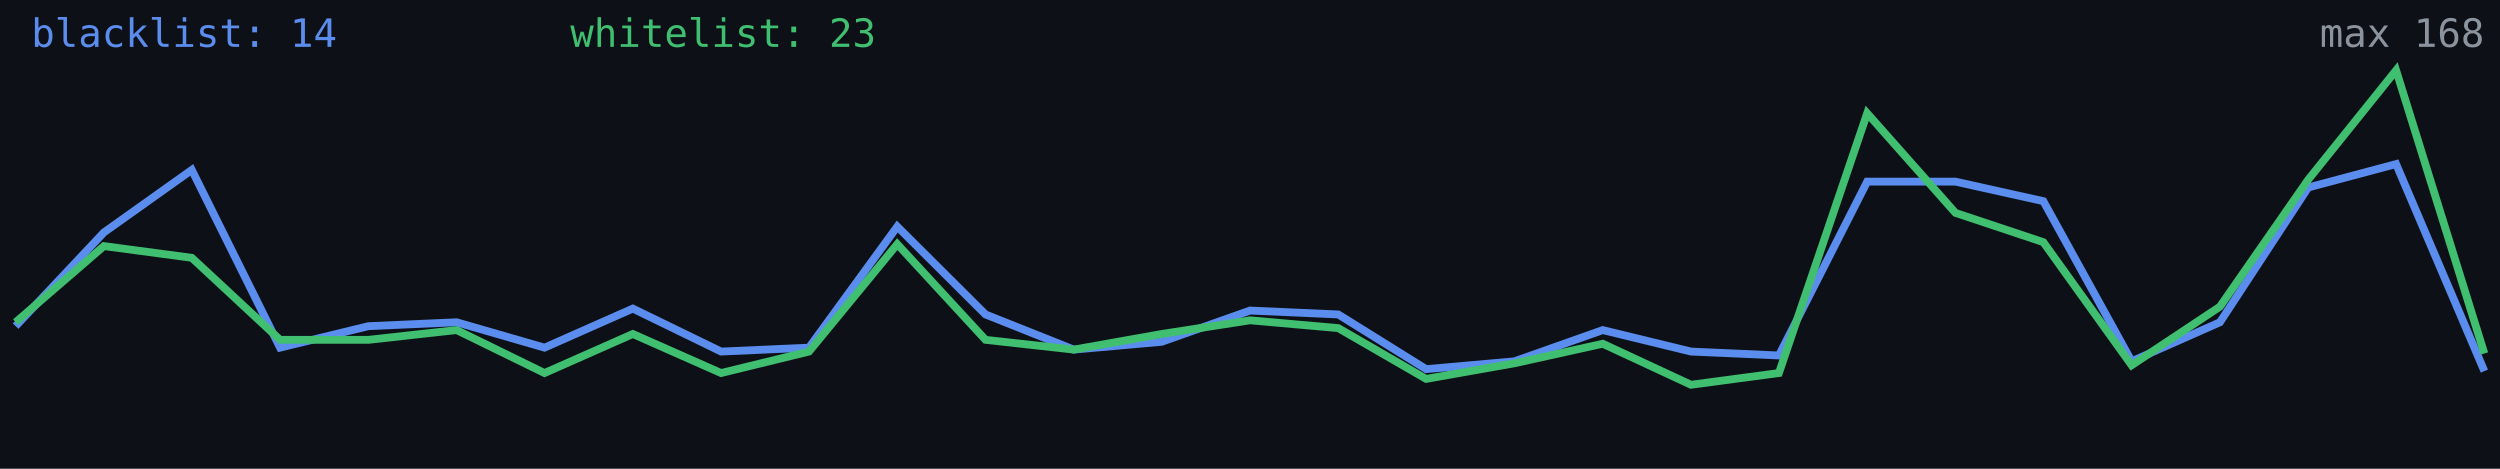
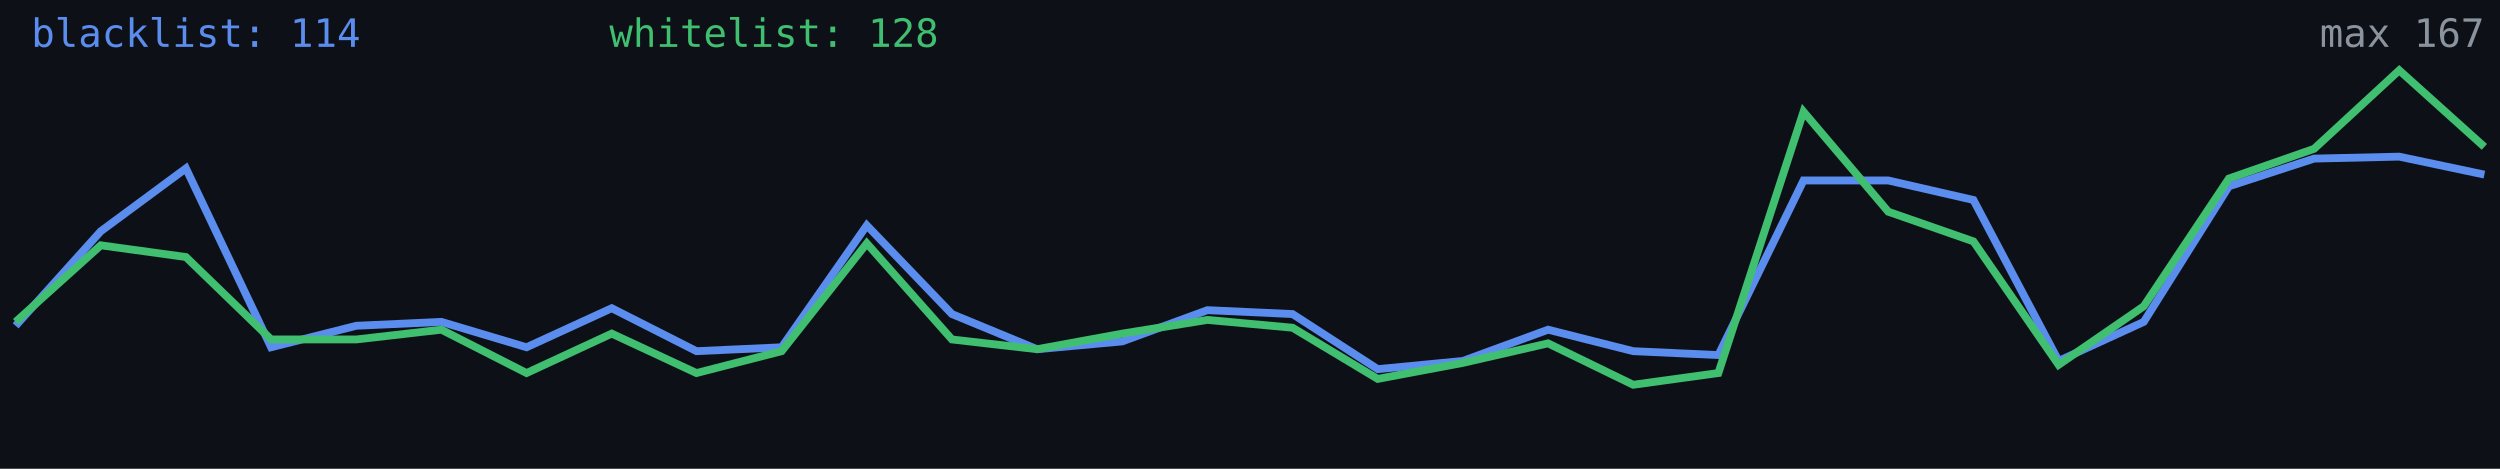
<svg xmlns="http://www.w3.org/2000/svg" width="640" height="120" viewBox="0 0 640 120" role="img" aria-label="Alive configs trend">
  <rect width="640" height="120" fill="#0d1117" />
-   <polyline fill="none" stroke="#5b8def" stroke-width="2" points="4.0,83.5 26.6,59.5 49.1,43.5 71.7,89.0 94.3,83.5 116.9,82.5 139.4,89.0 162.0,79.0 184.6,90.0 207.1,89.0 229.7,58.0 252.3,80.5 274.9,89.5 297.4,87.5 320.0,79.5 342.6,80.5 365.1,94.5 387.7,92.5 410.3,84.5 432.9,90.0 455.4,91.0 478.0,46.5 500.6,46.5 523.1,51.5 545.7,92.5 568.3,82.5 590.9,48.0 613.4,42.0 636.0,95.0" />
-   <polyline fill="none" stroke="#3fbf6f" stroke-width="2" points="4.0,82.5 26.6,63.0 49.1,66.0 71.7,87.0 94.3,87.0 116.9,84.5 139.4,95.5 162.0,85.5 184.6,95.5 207.1,90.0 229.7,62.5 252.3,87.0 274.9,89.5 297.4,85.5 320.0,82.0 342.6,84.0 365.1,97.0 387.7,93.0 410.3,88.0 432.9,98.5 455.4,95.5 478.0,29.0 500.6,54.5 523.1,62.0 545.7,93.5 568.3,78.5 590.9,46.0 613.4,18.0 636.0,90.5" />
-   <text x="8" y="12" fill="#5b8def" font-size="10" font-family="monospace">blacklist: 14</text>
-   <text x="146" y="12" fill="#3fbf6f" font-size="10" font-family="monospace">whitelist: 23</text>
-   <text x="636" y="12" fill="#8b949e" font-size="10" text-anchor="end" font-family="monospace">max 168</text>
+   <polyline fill="none" stroke="#5b8def" stroke-width="2" points="4.0,83.4 25.8,59.2 47.6,43.1 69.4,88.9 91.2,83.4 113.0,82.4 134.8,88.9 156.6,78.9 178.3,89.9 200.1,88.9 221.9,57.7 243.7,80.4 265.5,89.4 287.3,87.4 309.1,79.4 330.9,80.4 352.7,94.5 374.5,92.4 396.3,84.4 418.1,89.9 439.9,90.9 461.7,46.2 483.4,46.2 505.2,51.2 527.0,92.4 548.8,82.4 570.6,47.7 592.4,40.6 614.2,40.1 636.0,44.7" />
+   <polyline fill="none" stroke="#3fbf6f" stroke-width="2" points="4.0,82.4 25.8,62.8 47.6,65.8 69.4,86.9 91.2,86.9 113.0,84.4 134.8,95.5 156.6,85.4 178.3,95.5 200.1,89.9 221.9,62.3 243.7,86.9 265.5,89.4 287.3,85.4 309.1,81.9 330.9,83.9 352.7,97.0 374.5,92.9 396.3,87.9 418.1,98.5 439.9,95.5 461.7,28.6 483.4,54.2 505.2,61.8 527.0,93.4 548.8,78.4 570.6,45.7 592.4,38.1 614.2,18.0 636.0,37.6" />
+   <text x="8" y="12" fill="#5b8def" font-size="10" font-family="monospace">blacklist: 114</text>
+   <text x="156" y="12" fill="#3fbf6f" font-size="10" font-family="monospace">whitelist: 128</text>
+   <text x="636" y="12" fill="#8b949e" font-size="10" text-anchor="end" font-family="monospace">max 167</text>
</svg>
